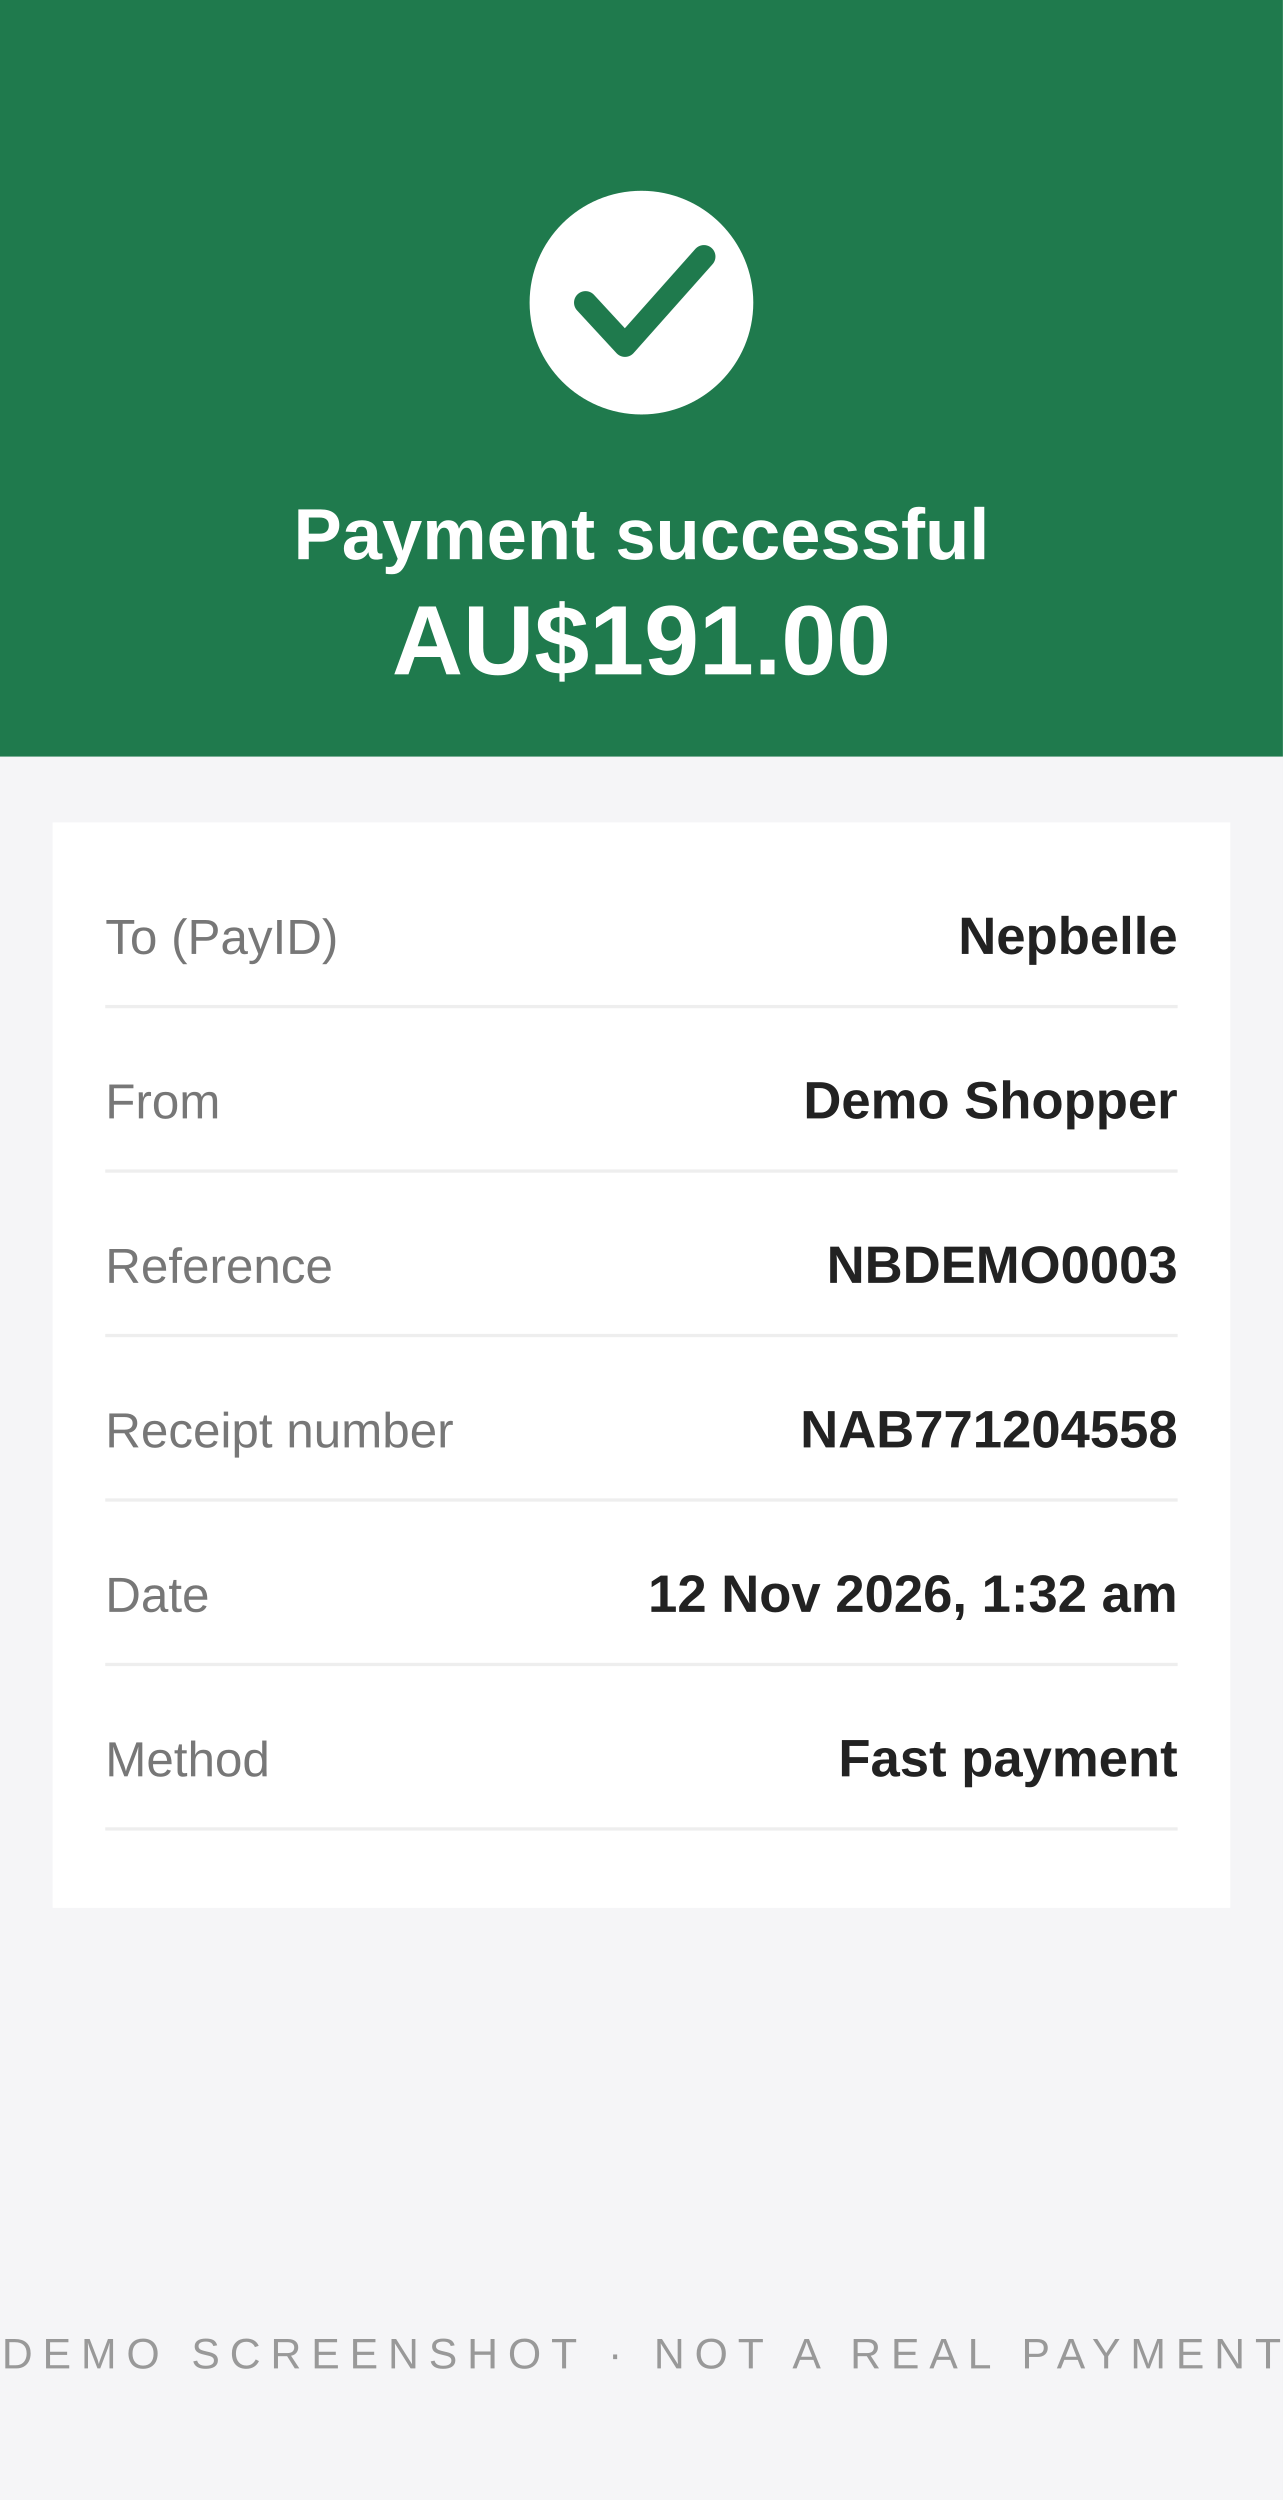
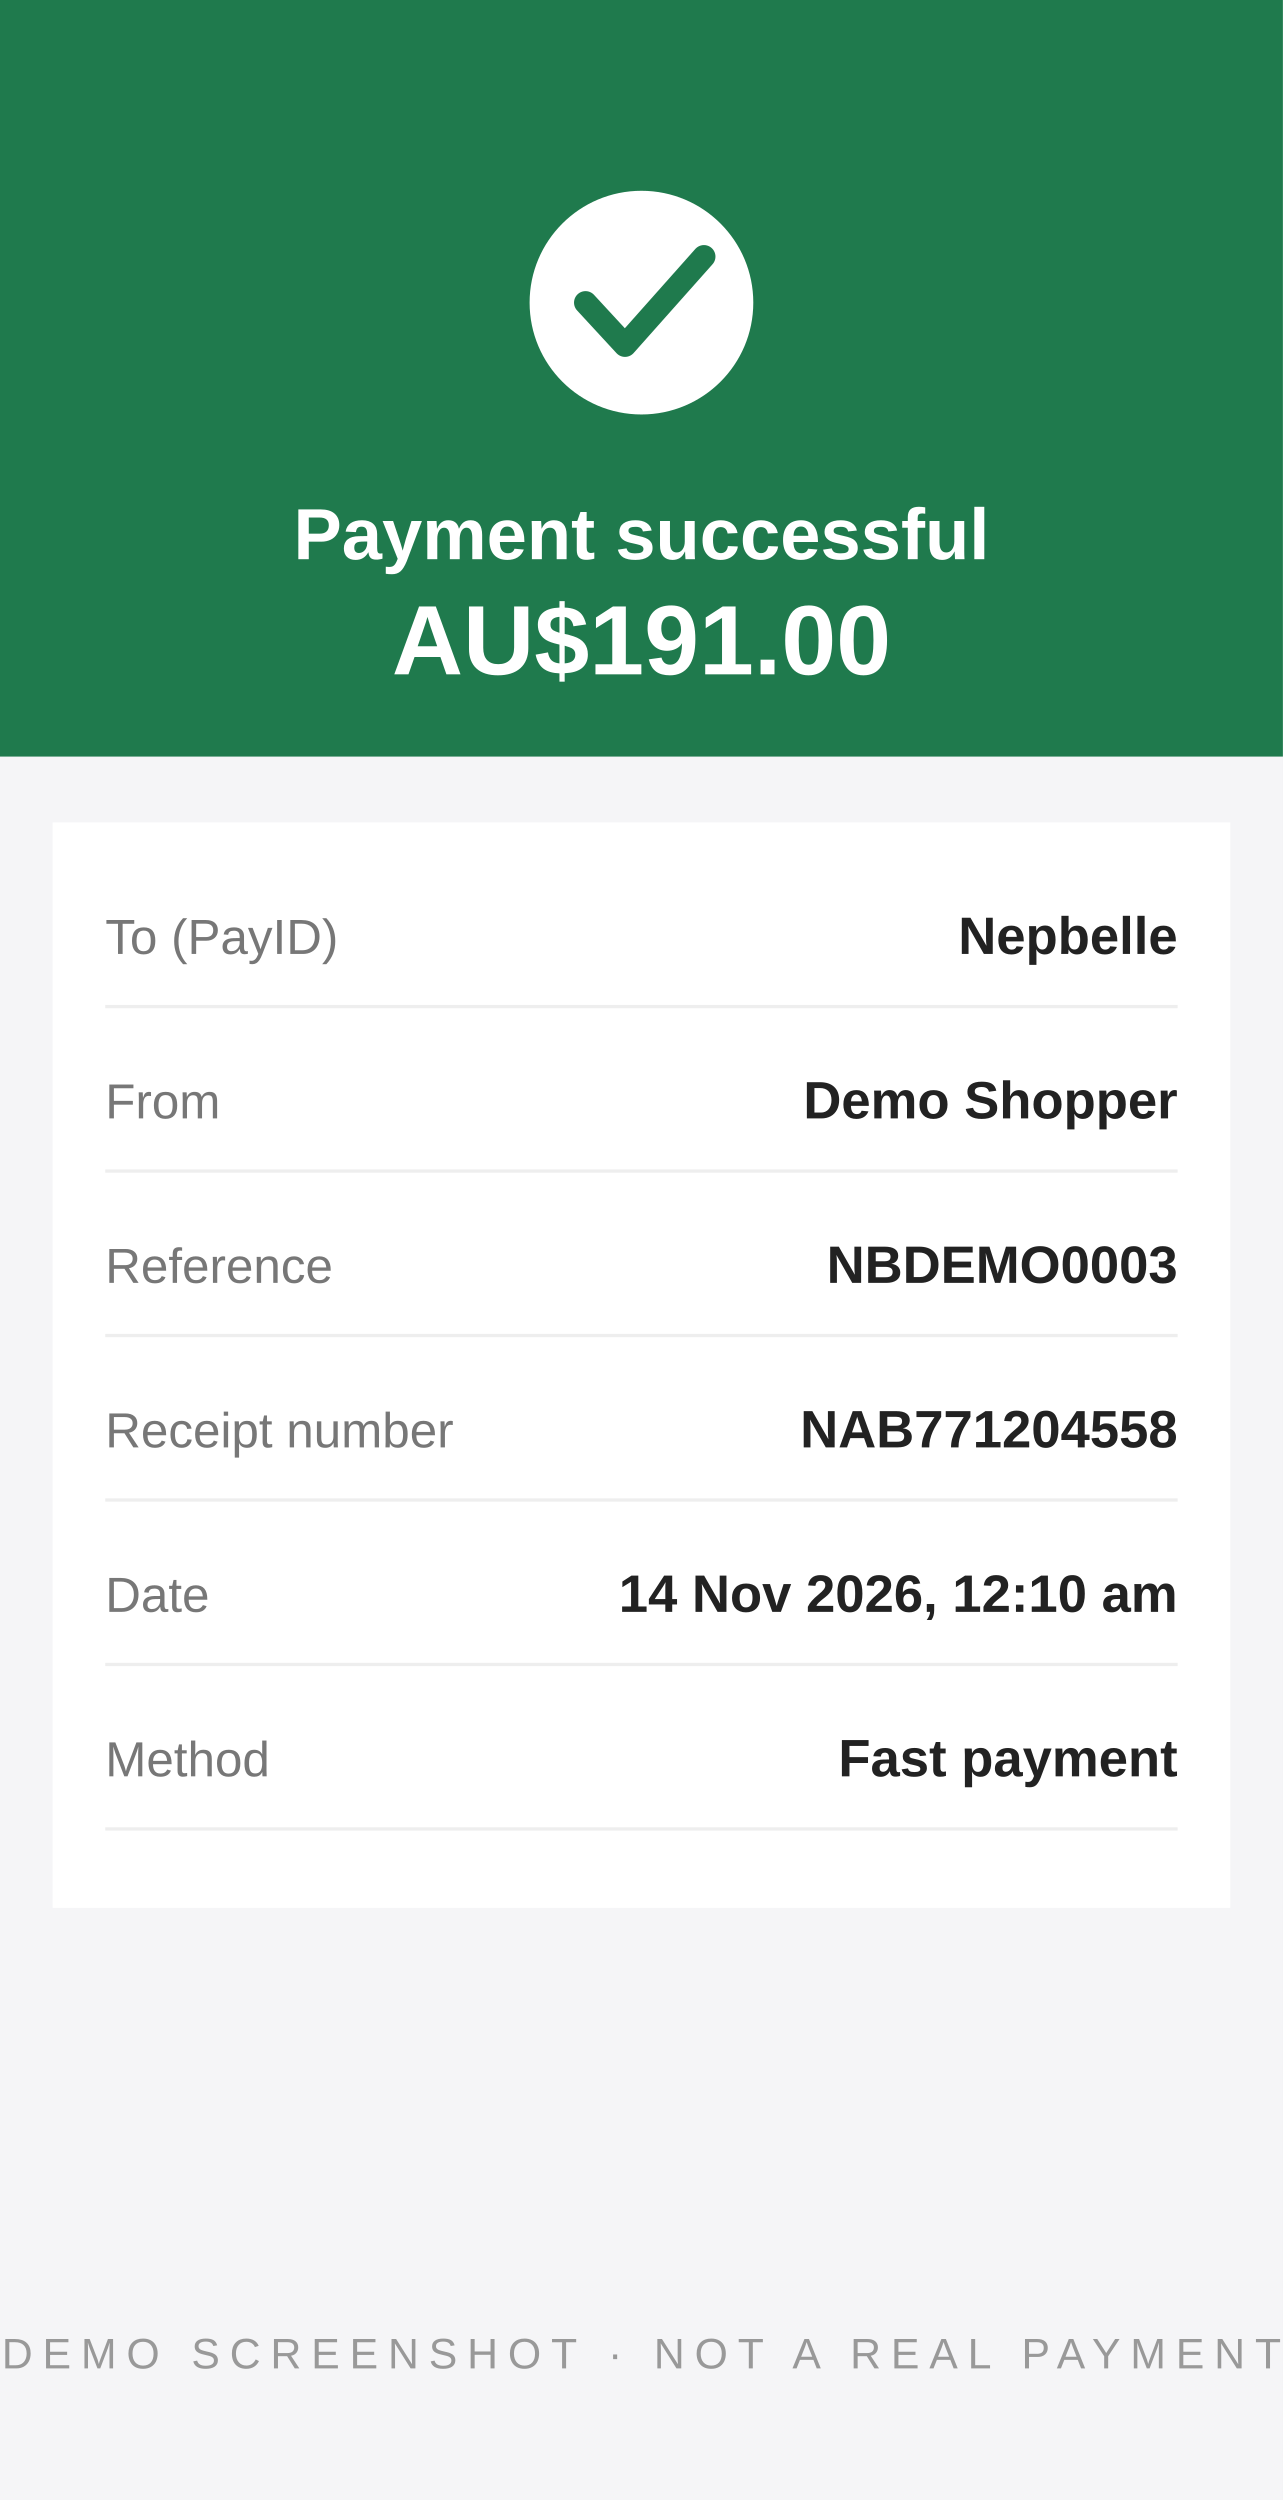
<svg xmlns="http://www.w3.org/2000/svg" viewBox="0 0 390 760" width="390" height="760" role="img">
  <rect width="390" height="760" fill="#f5f5f7" />
  <rect width="390" height="230" fill="#1f7a4d" />
  <circle cx="195" cy="92" r="34" fill="#fff" />
  <path d="M178 92 l12 13 l24 -27" fill="none" stroke="#1f7a4d" stroke-width="7" stroke-linecap="round" stroke-linejoin="round" />
  <text x="195" y="170" text-anchor="middle" font-family="Arial, Helvetica, sans-serif" font-size="22" font-weight="bold" fill="#fff">Payment successful</text>
  <text x="195" y="205" text-anchor="middle" font-family="Arial, Helvetica, sans-serif" font-size="30" font-weight="bold" fill="#fff">AU$191.00</text>
  <rect x="16" y="250" width="358" height="330" fill="#fff" />
  <text x="32" y="290" font-family="Arial, Helvetica, sans-serif" font-size="15" fill="#777">To (PayID)</text>
  <text x="358" y="290" text-anchor="end" font-family="Arial, Helvetica, sans-serif" font-size="16" font-weight="bold" fill="#222">Nepbelle</text>
  <line x1="32" y1="306" x2="358" y2="306" stroke="#eee" />
  <text x="32" y="340" font-family="Arial, Helvetica, sans-serif" font-size="15" fill="#777">From</text>
  <text x="358" y="340" text-anchor="end" font-family="Arial, Helvetica, sans-serif" font-size="16" font-weight="bold" fill="#222">Demo Shopper</text>
  <line x1="32" y1="356" x2="358" y2="356" stroke="#eee" />
  <text x="32" y="390" font-family="Arial, Helvetica, sans-serif" font-size="15" fill="#777">Reference</text>
  <text x="358" y="390" text-anchor="end" font-family="Arial, Helvetica, sans-serif" font-size="16" font-weight="bold" fill="#222">NBDEMO0003</text>
  <line x1="32" y1="406" x2="358" y2="406" stroke="#eee" />
  <text x="32" y="440" font-family="Arial, Helvetica, sans-serif" font-size="15" fill="#777">Receipt number</text>
  <text x="358" y="440" text-anchor="end" font-family="Arial, Helvetica, sans-serif" font-size="16" font-weight="bold" fill="#222">NAB771204558</text>
  <line x1="32" y1="456" x2="358" y2="456" stroke="#eee" />
  <text x="32" y="490" font-family="Arial, Helvetica, sans-serif" font-size="15" fill="#777">Date</text>
-   <text x="358" y="490" text-anchor="end" font-family="Arial, Helvetica, sans-serif" font-size="16" font-weight="bold" fill="#222">12 Nov 2026, 1:32 am</text>
+   <text x="358" y="490" text-anchor="end" font-family="Arial, Helvetica, sans-serif" font-size="16" font-weight="bold" fill="#222">14 Nov 2026, 12:10 am</text>
  <line x1="32" y1="506" x2="358" y2="506" stroke="#eee" />
  <text x="32" y="540" font-family="Arial, Helvetica, sans-serif" font-size="15" fill="#777">Method</text>
  <text x="358" y="540" text-anchor="end" font-family="Arial, Helvetica, sans-serif" font-size="16" font-weight="bold" fill="#222">Fast payment</text>
  <line x1="32" y1="556" x2="358" y2="556" stroke="#eee" />
  <text x="195" y="720" text-anchor="middle" font-family="Arial, Helvetica, sans-serif" font-size="13" letter-spacing="3" fill="#999">DEMO SCREENSHOT · NOT A REAL PAYMENT</text>
</svg>
